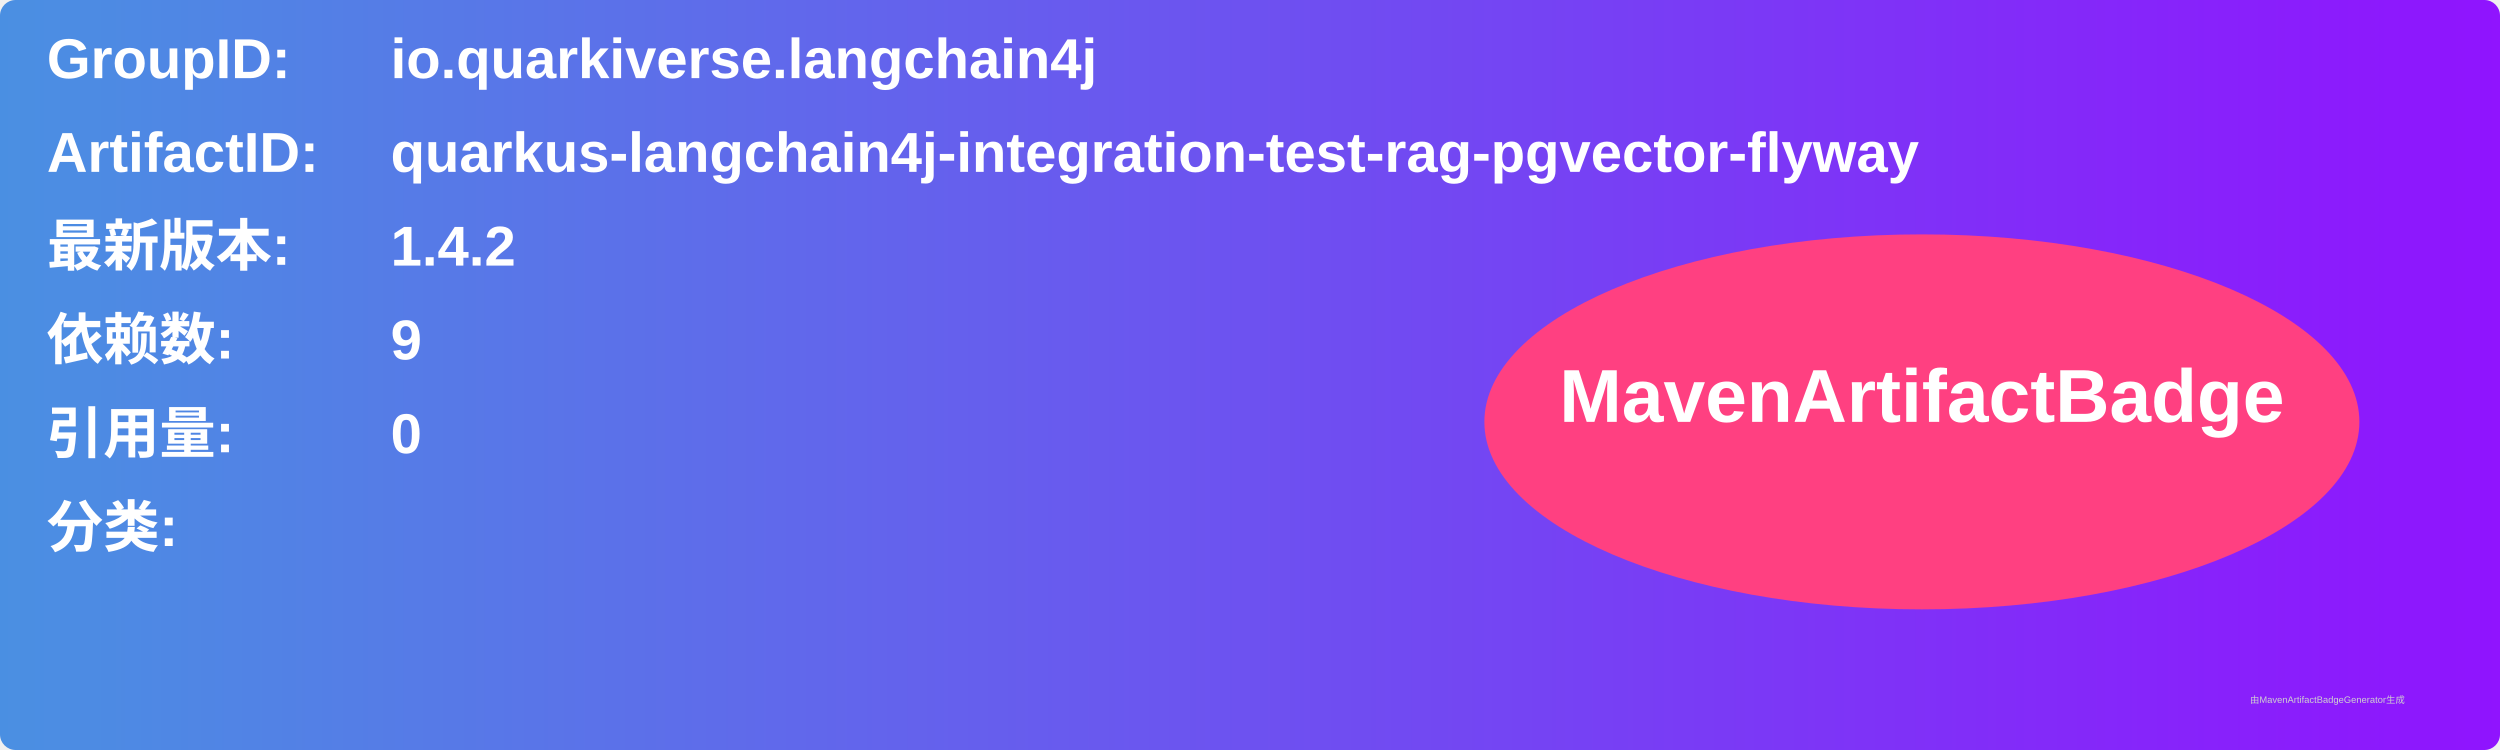
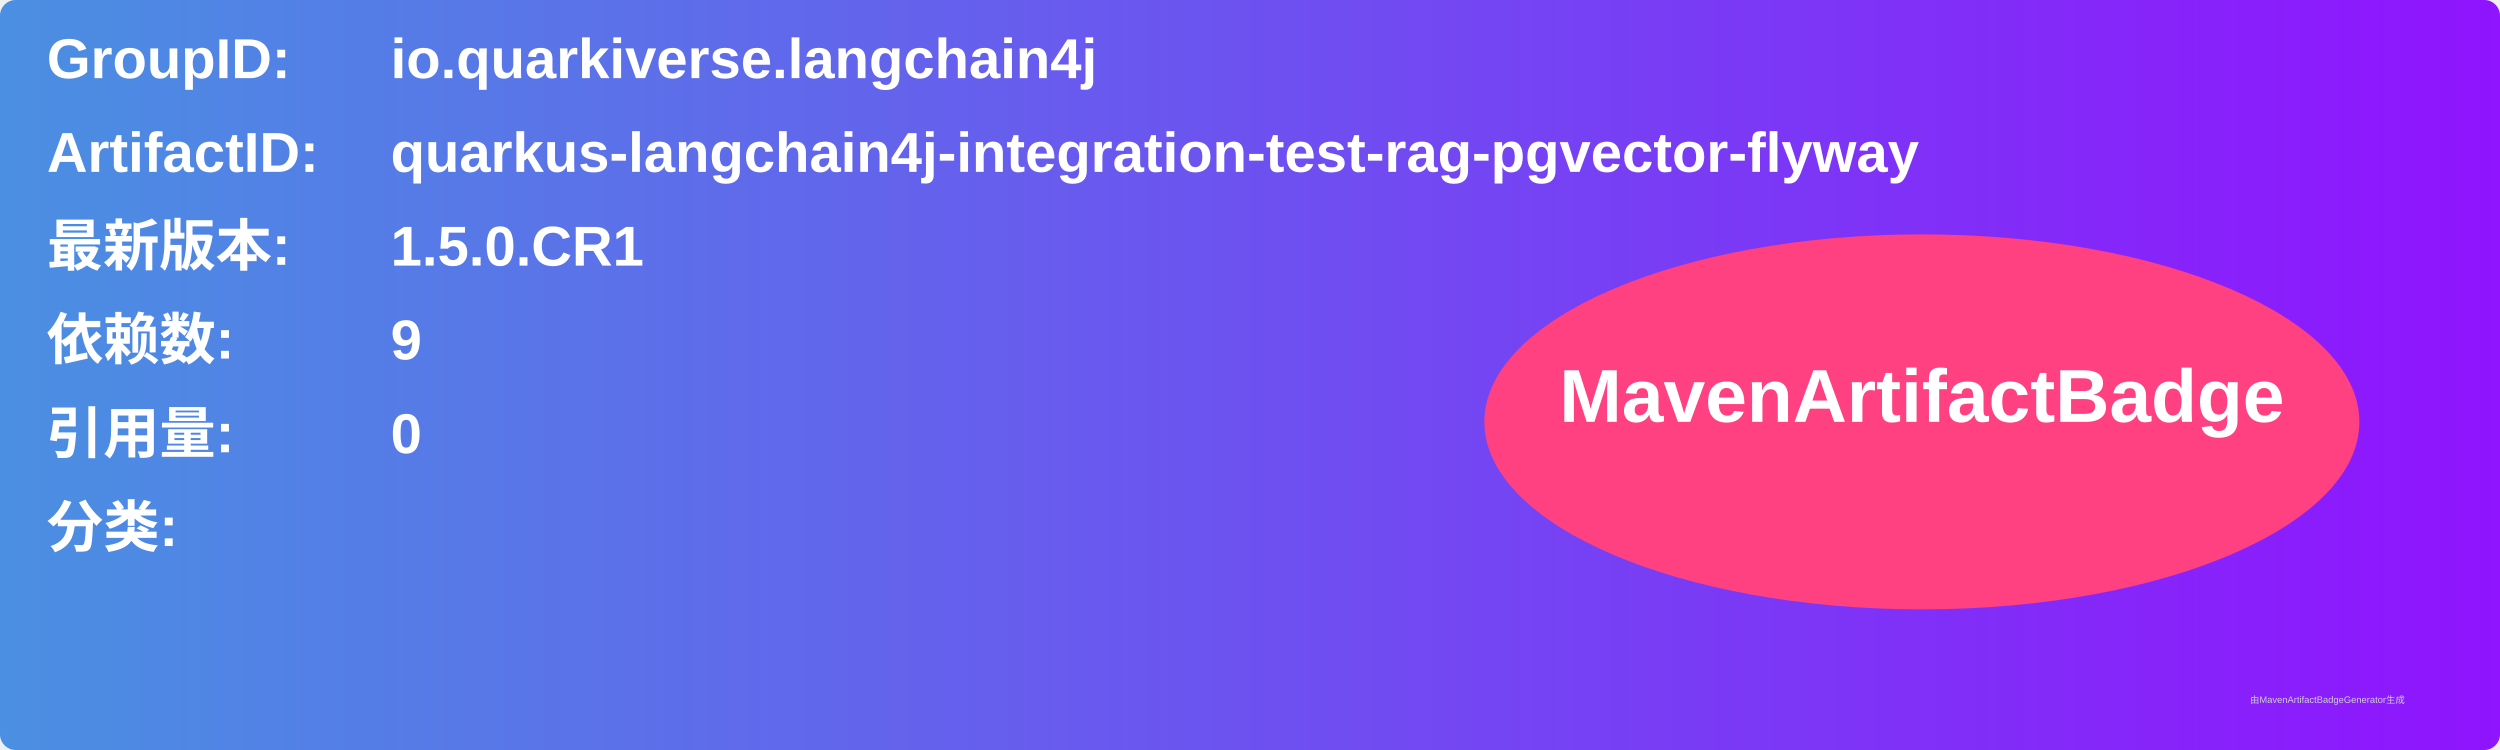
<svg xmlns="http://www.w3.org/2000/svg" width="800" height="240" viewBox="0 0 800 240">
  <linearGradient id="grad" x1="0%" y1="0%" x2="100%" y2="0%">
    <stop offset="0%" stop-color="#4a90e2" />
    <stop offset="100%" stop-color="#9013fe" />
  </linearGradient>
  <rect width="100%" height="100%" rx="5" ry="5" fill="url(#grad)" />
  <g transform="translate(15, 15)">
    <text x="0" y="10" font-family="Arial" font-size="18" fill="white" font-weight="bold" width="260">GroupID:</text>
    <text x="110" y="10" font-family="Arial" font-size="18" fill="white" font-weight="bold" width="460">io.quarkiverse.langchain4j</text>
    <text x="0" y="40" font-family="Arial" font-size="18" fill="white" font-weight="bold" width="260">ArtifactID:</text>
    <text x="110" y="40" font-family="Arial" font-size="18" fill="white" font-weight="bold" width="460">quarkus-langchain4j-integration-test-rag-pgvector-flyway</text>
    <text x="0" y="70" font-family="Arial" font-size="18" fill="white" font-weight="bold">最新版本:</text>
    <text x="110" y="70" font-family="Arial" font-size="18" fill="white" font-weight="bold">
-       <tspan font-weight="bold">1.4.2</tspan>
+       <tspan font-weight="bold">1.5.0.CR1</tspan>
    </text>
    <text x="0" y="100" font-family="Arial" font-size="18" fill="white" font-weight="bold">依赖数: </text>
    <text x="110" y="100" font-family="Arial" font-size="18" fill="white">
      <tspan font-weight="bold">9</tspan>
    </text>
    <text x="0" y="130" font-family="Arial" font-size="18" fill="white" font-weight="bold">引用量: </text>
    <text x="110" y="130" font-family="Arial" font-size="18" fill="white">
      <tspan font-weight="bold">0</tspan>
    </text>
    <text x="0" y="160" font-family="Arial" font-size="18" fill="white" font-weight="bold">分类:</text>
    <text x="10" y="190" font-family="Arial" font-size="10" fill="white">
      <tspan font-weight="bold" />
    </text>
    <ellipse cx="600" cy="120" rx="140" ry="60" fill="#ff4081" />
    <text x="600" y="120" text-anchor="middle" font-family="Arial" font-size="24" fill="white" font-weight="bold">MavenArtifactBadge</text>
  </g>
  <text x="720" y="225" font-family="Arial" font-size="3" fill="#d0d0d0">由MavenArtifactBadgeGenerator生成</text>
</svg>
